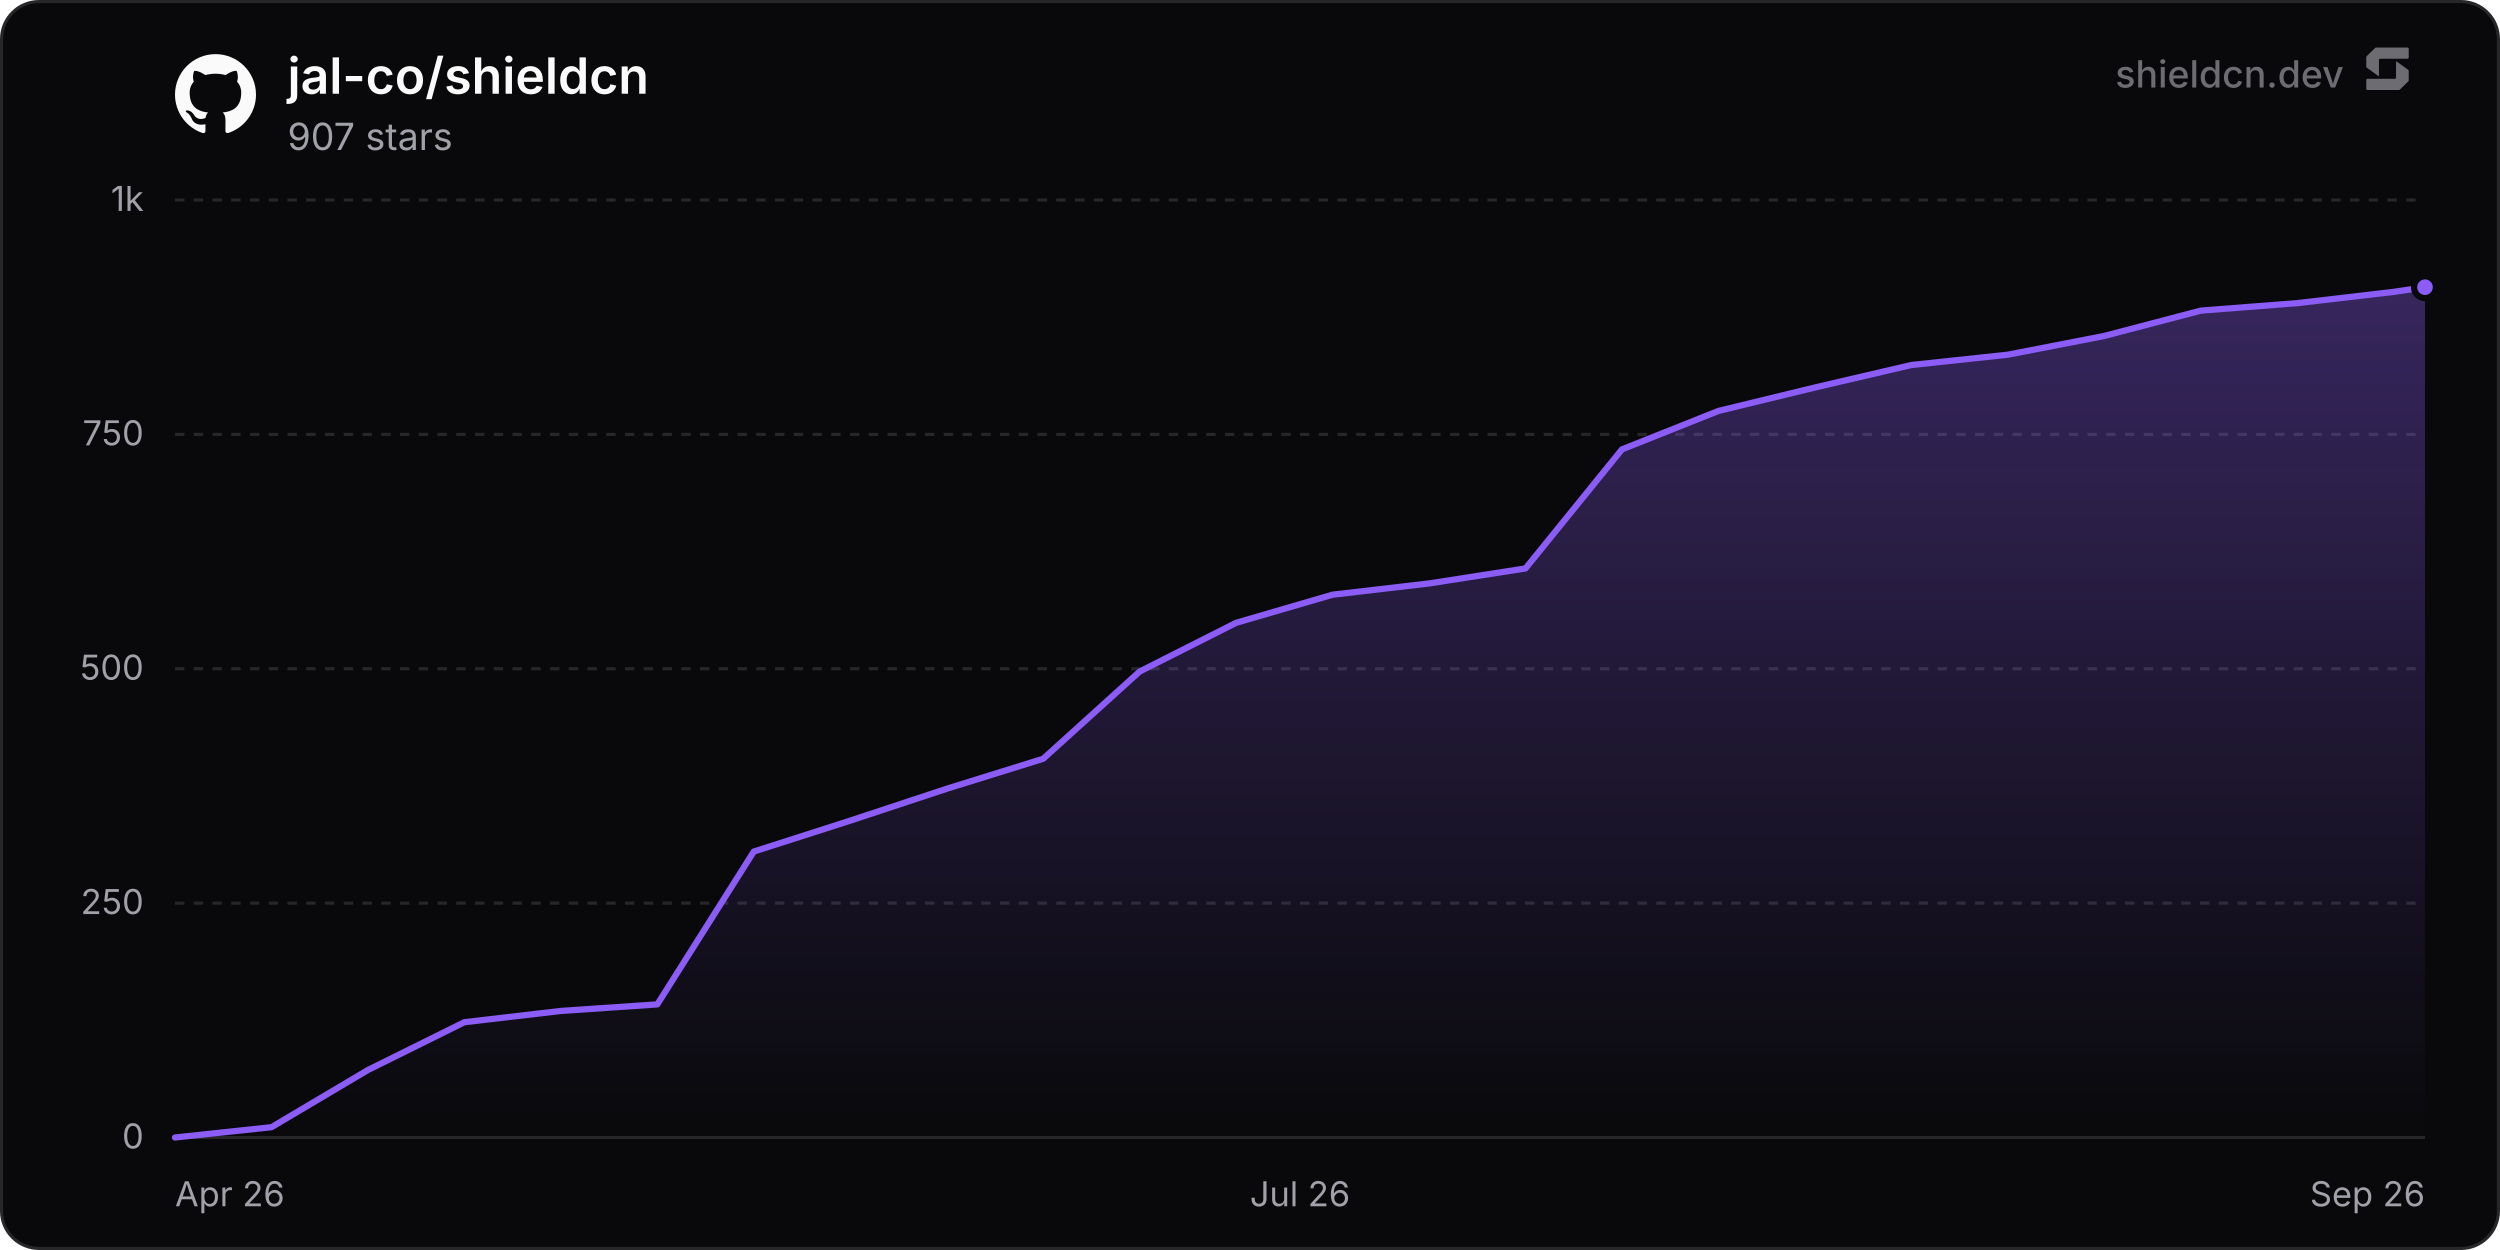
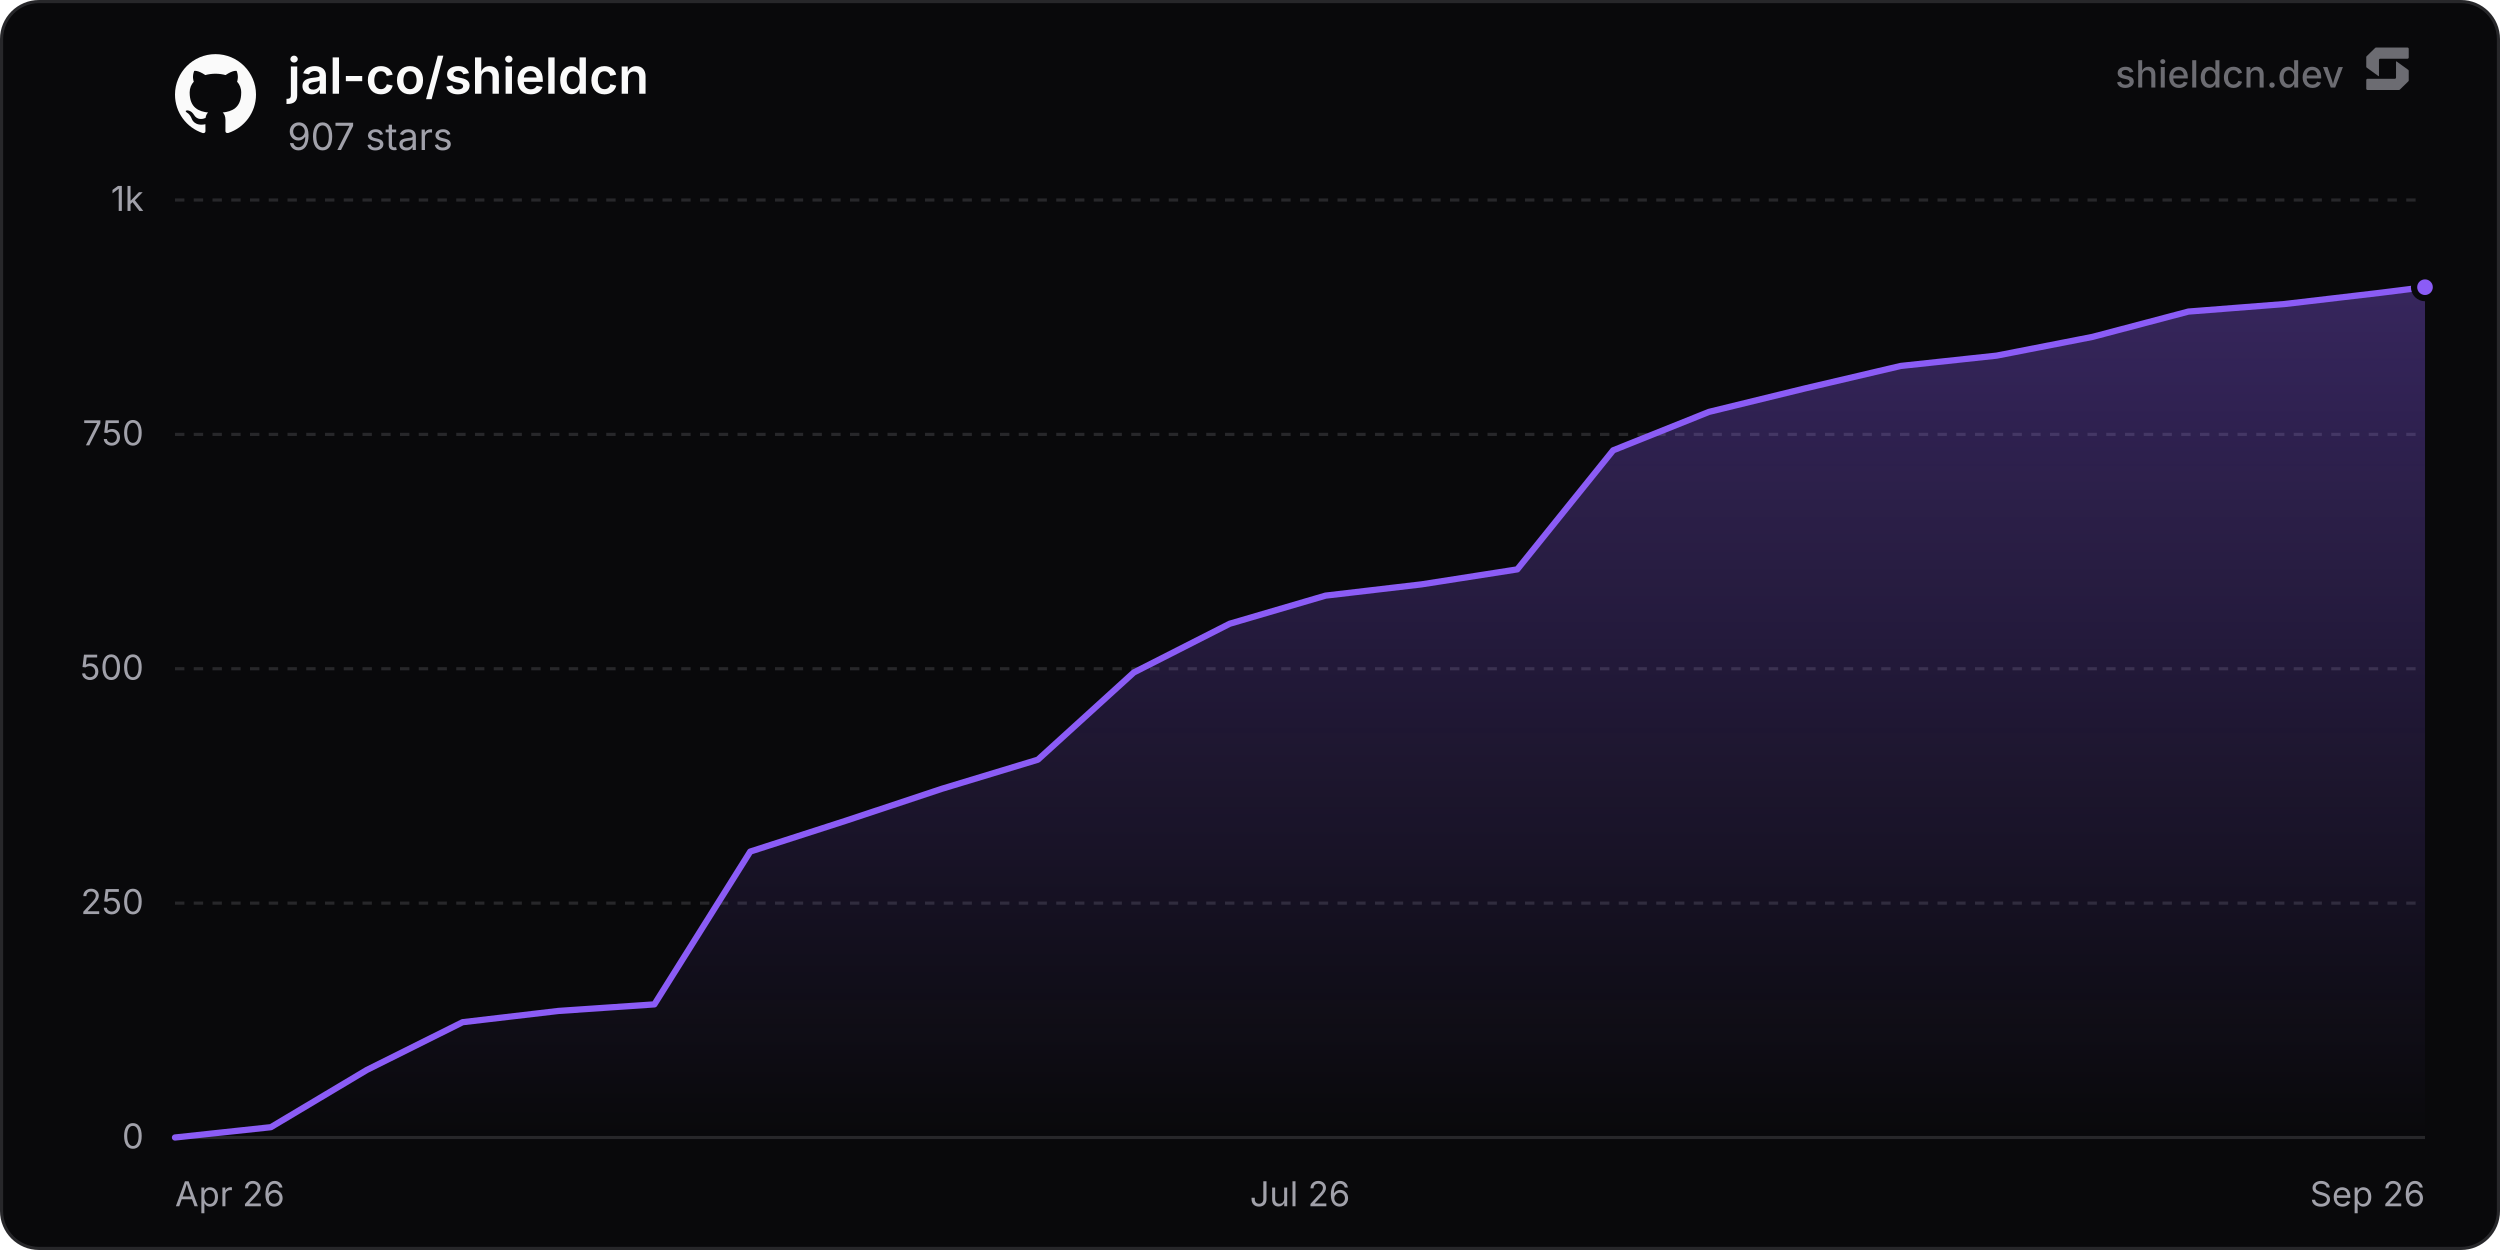
<svg xmlns="http://www.w3.org/2000/svg" width="800" height="400" viewBox="0 0 800 400" role="img" aria-label="jal-co/shieldcn">
  <defs>
    <linearGradient id="chartFill0" x1="0" y1="0" x2="0" y2="1">
      <stop offset="0%" stop-color="rgba(139, 92, 246, 0.35)" />
      <stop offset="100%" stop-color="rgba(139, 92, 246, 0)" />
    </linearGradient>
  </defs>
  <rect x="0.5" y="0.5" width="799" height="399" rx="12" fill="#09090b" stroke="#27272a" stroke-width="1" />
  <line x1="56" y1="364" x2="776" y2="364" stroke="#27272a" stroke-width="1" />
  <text x="46" y="367.5" text-anchor="end" font-size="11" fill="#a1a1aa" font-family="'Inter', ui-sans-serif, system-ui, -apple-system, BlinkMacSystemFont, 'Segoe UI', Roboto, Helvetica, Arial, sans-serif">0</text>
  <line x1="56" y1="289" x2="776" y2="289" stroke="#27272a" stroke-width="1" stroke-dasharray="3 3" />
  <text x="46" y="292.5" text-anchor="end" font-size="11" fill="#a1a1aa" font-family="'Inter', ui-sans-serif, system-ui, -apple-system, BlinkMacSystemFont, 'Segoe UI', Roboto, Helvetica, Arial, sans-serif">250</text>
  <line x1="56" y1="214" x2="776" y2="214" stroke="#27272a" stroke-width="1" stroke-dasharray="3 3" />
  <text x="46" y="217.5" text-anchor="end" font-size="11" fill="#a1a1aa" font-family="'Inter', ui-sans-serif, system-ui, -apple-system, BlinkMacSystemFont, 'Segoe UI', Roboto, Helvetica, Arial, sans-serif">500</text>
  <line x1="56" y1="139" x2="776" y2="139" stroke="#27272a" stroke-width="1" stroke-dasharray="3 3" />
  <text x="46" y="142.5" text-anchor="end" font-size="11" fill="#a1a1aa" font-family="'Inter', ui-sans-serif, system-ui, -apple-system, BlinkMacSystemFont, 'Segoe UI', Roboto, Helvetica, Arial, sans-serif">750</text>
  <line x1="56" y1="64" x2="776" y2="64" stroke="#27272a" stroke-width="1" stroke-dasharray="3 3" />
  <text x="46" y="67.5" text-anchor="end" font-size="11" fill="#a1a1aa" font-family="'Inter', ui-sans-serif, system-ui, -apple-system, BlinkMacSystemFont, 'Segoe UI', Roboto, Helvetica, Arial, sans-serif">1k</text>
  <text x="56" y="386" text-anchor="start" font-size="11" fill="#a1a1aa" font-family="'Inter', ui-sans-serif, system-ui, -apple-system, BlinkMacSystemFont, 'Segoe UI', Roboto, Helvetica, Arial, sans-serif">Apr 26</text>
  <text x="416" y="386" text-anchor="middle" font-size="11" fill="#a1a1aa" font-family="'Inter', ui-sans-serif, system-ui, -apple-system, BlinkMacSystemFont, 'Segoe UI', Roboto, Helvetica, Arial, sans-serif">Jul 26</text>
  <text x="776" y="386" text-anchor="end" font-size="11" fill="#a1a1aa" font-family="'Inter', ui-sans-serif, system-ui, -apple-system, BlinkMacSystemFont, 'Segoe UI', Roboto, Helvetica, Arial, sans-serif">Sep 26</text>
-   <path d="M56 364 L86.87 360.7 L117.74 342.4 L148.61 327.1 L179.47 323.5 L210.34 321.4 L241.21 272.5 L272.08 262.6 L302.95 252.4 L333.82 242.8 L364.68 214.9 L395.55 199.3 L426.42 190.3 L457.29 186.7 L488.16 181.9 L519.03 143.8 L549.9 131.5 L580.76 124 L611.63 116.8 L642.5 113.5 L673.37 107.5 L704.24 99.4 L735.11 97 L765.97 93.4 L776 91.9 L776 364 L56 364 Z" fill="url(#chartFill0)" />
-   <path d="M56 364 L86.87 360.7 L117.74 342.4 L148.61 327.1 L179.47 323.5 L210.34 321.4 L241.21 272.5 L272.08 262.6 L302.95 252.4 L333.82 242.8 L364.68 214.9 L395.55 199.3 L426.42 190.3 L457.29 186.7 L488.16 181.9 L519.03 143.8 L549.9 131.5 L580.76 124 L611.63 116.8 L642.5 113.5 L673.37 107.5 L704.24 99.4 L735.11 97 L765.97 93.4 L776 91.9" fill="none" stroke="#8b5cf6" stroke-width="2" stroke-linejoin="round" stroke-linecap="round" />
+   <path d="M56 364 L86.68 360.7 L117.36 342.4 L148.04 327.1 L178.72 323.5 L209.4 321.4 L240.08 272.5 L270.76 262.6 L301.44 252.4 L332.12 243.1 L362.81 215.2 L393.49 199.6 L424.17 190.6 L454.85 187 L485.53 182.2 L516.21 144.1 L546.89 131.8 L577.57 124.3 L608.25 117.1 L638.93 113.8 L669.61 107.8 L700.29 99.7 L730.97 97.3 L761.65 93.7 L776 91.9 L776 364 L56 364 Z" fill="url(#chartFill0)" />
+   <path d="M56 364 L86.68 360.7 L117.36 342.4 L148.04 327.1 L178.72 323.5 L209.4 321.4 L240.08 272.5 L270.76 262.6 L301.44 252.4 L332.12 243.1 L362.81 215.2 L393.49 199.6 L424.17 190.6 L454.85 187 L485.53 182.2 L516.21 144.1 L546.89 131.8 L577.57 124.3 L608.25 117.1 L638.93 113.8 L669.61 107.8 L700.29 99.7 L730.97 97.3 L761.65 93.7 L776 91.9" fill="none" stroke="#8b5cf6" stroke-width="2" stroke-linejoin="round" stroke-linecap="round" />
  <circle cx="776" cy="91.9" r="3.5" fill="#8b5cf6" stroke="#09090b" stroke-width="2" />
  <g transform="translate(56, 17) scale(1.08)" fill="#fafafa">
    <path d="M12 .297c-6.63 0-12 5.373-12 12 0 5.303 3.438 9.8 8.205 11.385.6.113.82-.258.82-.577 0-.285-.01-1.04-.015-2.04-3.338.724-4.042-1.61-4.042-1.61C4.422 18.07 3.633 17.7 3.633 17.7c-1.087-.744.084-.729.084-.729 1.205.084 1.838 1.236 1.838 1.236 1.07 1.835 2.809 1.305 3.495.998.108-.776.417-1.305.76-1.605-2.665-.3-5.466-1.332-5.466-5.93 0-1.31.465-2.38 1.235-3.22-.135-.303-.54-1.523.105-3.176 0 0 1.005-.322 3.3 1.23.96-.267 1.98-.399 3-.405 1.02.006 2.04.138 3 .405 2.28-1.552 3.285-1.23 3.285-1.23.645 1.653.24 2.873.12 3.176.765.84 1.23 1.91 1.23 3.22 0 4.61-2.805 5.625-5.475 5.92.42.36.81 1.096.81 2.22 0 1.606-.015 2.896-.015 3.286 0 .315.21.69.825.57C20.565 22.092 24 17.592 24 12.297c0-6.627-5.373-12-12-12" />
  </g>
  <text x="92" y="30" font-size="16" font-weight="600" fill="#fafafa" font-family="'Inter', ui-sans-serif, system-ui, -apple-system, BlinkMacSystemFont, 'Segoe UI', Roboto, Helvetica, Arial, sans-serif">jal-co/shieldcn</text>
  <text x="92" y="48" font-size="12" fill="#a1a1aa" font-family="'Inter', ui-sans-serif, system-ui, -apple-system, BlinkMacSystemFont, 'Segoe UI', Roboto, Helvetica, Arial, sans-serif">907 stars</text>
  <g fill-opacity="0.65">
    <text x="750" y="28" text-anchor="end" font-size="12" font-weight="500" fill="#a1a1aa" font-family="'Inter', ui-sans-serif, system-ui, -apple-system, BlinkMacSystemFont, 'Segoe UI', Roboto, Helvetica, Arial, sans-serif">shieldcn.dev</text>
    <g transform="translate(756, 14) scale(0.01)" fill="#a1a1aa">
      <path d="M1088.4,565.1c-6.5-4.7-15.5,0-15.5,7.9v510.2c0,21.3-18.1,38.6-40.4,38.6H160.9c-22.3,0-40.4,17.3-40.4,38.6v280.8c0,21.3,18.1,38.6,40.4,38.6h1004.5c10.8,0,21.2-4.2,28.8-11.6l273.4-266.3c7.4-7.2,11.6-16.9,11.6-27v-308.7c0-12.1-5.9-23.5-16.1-30.8l-374.7-270.3Z" />
      <path d="M511.2,1035.9c6.5,4.7,15.5,0,15.5-7.9v-510.2c0-21.3,18.1-38.6,40.4-38.6h871.7c22.3,0,40.4-17.3,40.4-38.6V159.7c0-21.3-18.1-38.6-40.4-38.6H434.3c-10.8,0-21.2,4.2-28.8,11.6L132,399c-7.4,7.2-11.6,16.9-11.6,27v308.7c0,12.1,5.9,23.5,16.1,30.8l374.7,270.3Z" />
    </g>
  </g>
</svg>
